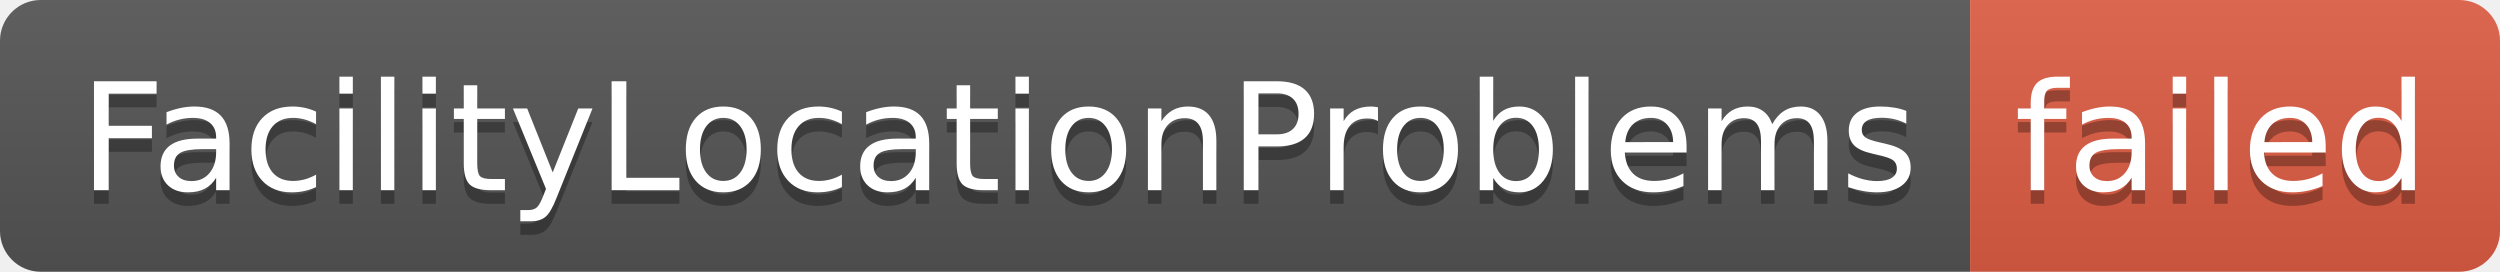
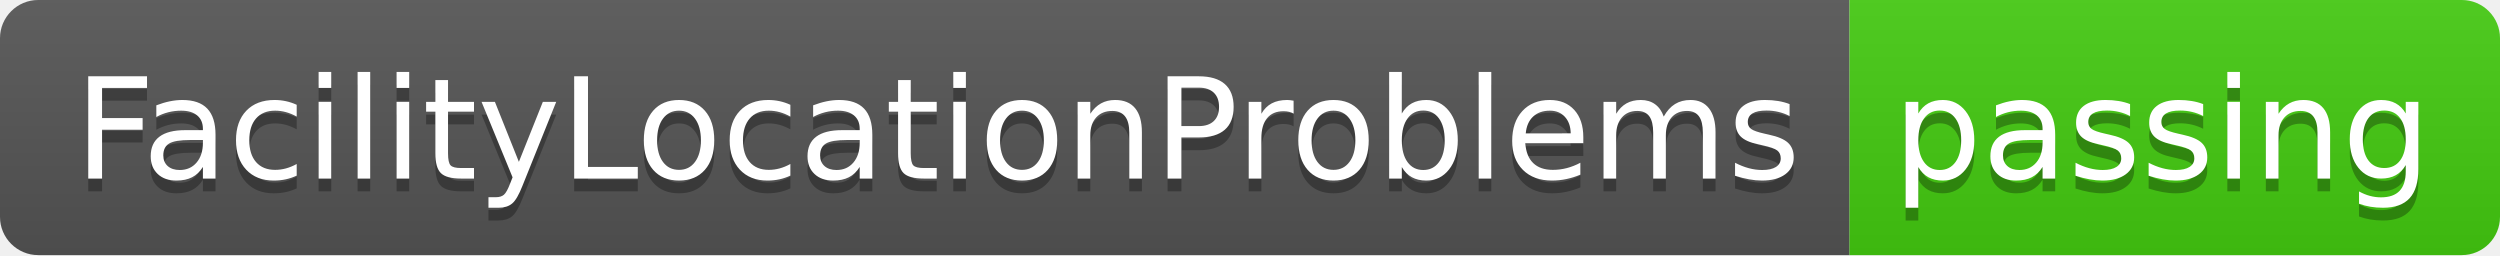
- <svg xmlns="http://www.w3.org/2000/svg" width="184" height="20" role="img" aria-label="FacilityLocationProblems: failed">
+ <svg xmlns="http://www.w3.org/2000/svg" width="196" height="20" role="img" aria-label="FacilityLocationProblems: passing">
  <linearGradient id="s" x2="0" y2="100%">
    <stop offset="0" stop-color="#bbb" stop-opacity=".1" />
    <stop offset="1" stop-opacity=".1" />
  </linearGradient>
  <clipPath id="r">
-     <rect width="184" height="20" rx="3" fill="#fff" />
+     <rect width="196" height="20" rx="3" fill="#fff" />
  </clipPath>
  <g clip-path="url(#r)">
    <rect width="145" height="20" fill="#555" />
-     <rect x="145" width="39" height="20" fill="#e05d44" />
-     <rect width="184" height="20" fill="url(#s)" />
+     <rect x="145" width="51" height="20" fill="#4c1" />
+     <rect width="196" height="20" fill="url(#s)" />
  </g>
  <g fill="#fff" text-anchor="middle" font-family="Verdana,Geneva,DejaVu Sans,sans-serif" text-rendering="geometricPrecision" font-size="110">
    <text aria-hidden="true" x="735" y="150" fill="#010101" fill-opacity=".3" transform="scale(.1)" textLength="1350">FacilityLocationProblems</text>
    <text x="735" y="140" transform="scale(.1)" fill="#fff" textLength="1350">FacilityLocationProblems</text>
-     <text aria-hidden="true" x="1635" y="150" fill="#010101" fill-opacity=".3" transform="scale(.1)" textLength="290">failed</text>
-     <text x="1635" y="140" transform="scale(.1)" fill="#fff" textLength="290">failed</text>
+     <text aria-hidden="true" x="1695" y="150" fill="#010101" fill-opacity=".3" transform="scale(.1)" textLength="410">passing</text>
+     <text x="1695" y="140" transform="scale(.1)" fill="#fff" textLength="410">passing</text>
  </g>
</svg>
